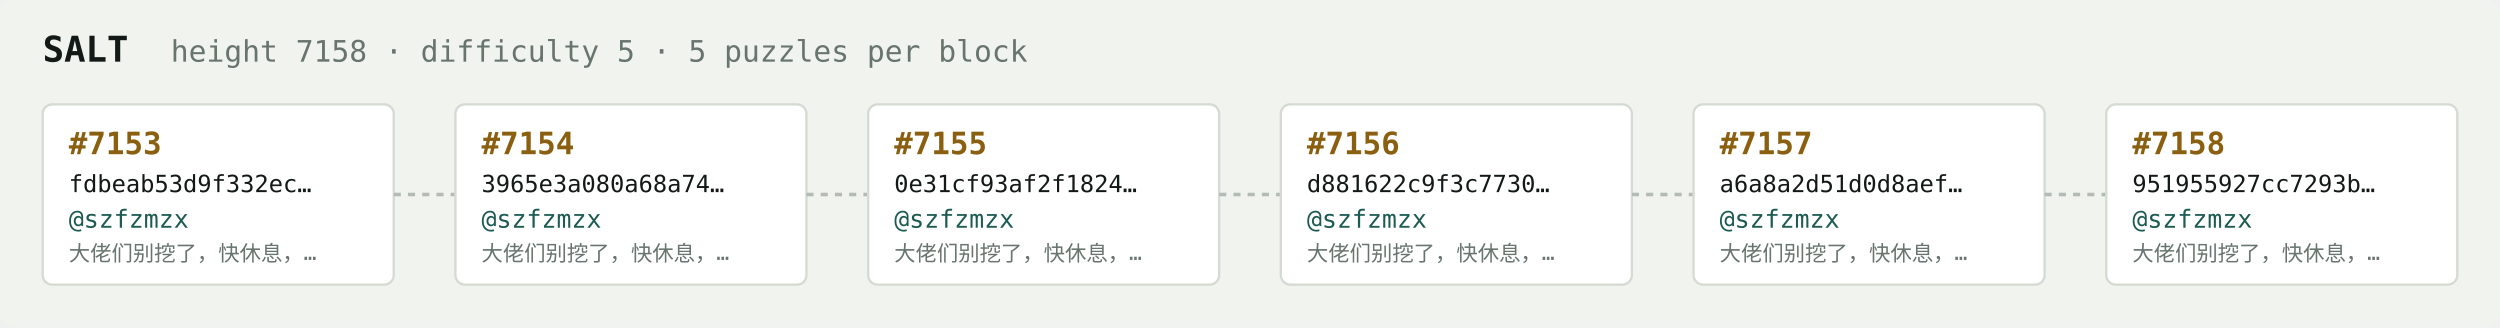
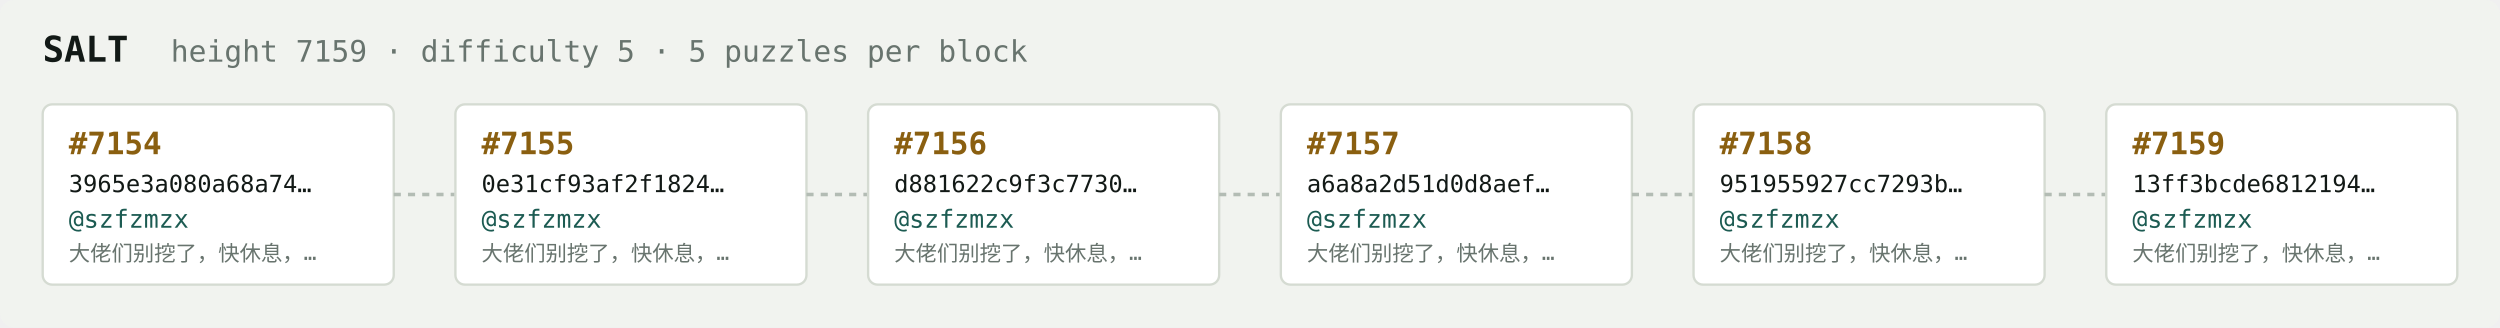
<svg xmlns="http://www.w3.org/2000/svg" width="1054" height="138" viewBox="0 0 1054 138" font-family="ui-monospace,SFMono-Regular,Menlo,monospace">
  <rect fill="#f1f3ef" width="1054" height="138" rx="6" />
  <text x="18" y="26" fill="#121916" font-size="15" font-weight="700">SALT</text>
-   <text x="72" y="26" fill="#68746e" font-size="12.5">height 7158 · difficulty 5 · 5 puzzles per block</text>
+   <text x="72" y="26" fill="#68746e" font-size="12.5">height 7159 · difficulty 5 · 5 puzzles per block</text>
  <rect x="18" y="44" width="148" height="76" rx="4" fill="#ffffff" stroke="#d5dbd2" stroke-width="1" />
-   <text x="29" y="65" fill="#8a5f10" font-size="13" font-weight="700">#7153</text>
-   <text x="29" y="81" fill="#121916" font-size="10">fdbeab53d9f332ec…</text>
+   <text x="29" y="65" fill="#8a5f10" font-size="13" font-weight="700">#7154</text>
+   <text x="29" y="81" fill="#121916" font-size="10">3965e3a080a68a74…</text>
  <text x="29" y="96" fill="#1c5b52" font-size="10.5">@szfzmzx</text>
  <text x="29" y="110" fill="#68746e" font-size="9">大佬们别挖了，快休息，…</text>
  <line x1="166" y1="82.0" x2="192" y2="82.0" stroke="#b3bcb4" stroke-width="1.5" stroke-dasharray="3 3" />
  <rect x="192" y="44" width="148" height="76" rx="4" fill="#ffffff" stroke="#d5dbd2" stroke-width="1" />
-   <text x="203" y="65" fill="#8a5f10" font-size="13" font-weight="700">#7154</text>
-   <text x="203" y="81" fill="#121916" font-size="10">3965e3a080a68a74…</text>
+   <text x="203" y="65" fill="#8a5f10" font-size="13" font-weight="700">#7155</text>
+   <text x="203" y="81" fill="#121916" font-size="10">0e31cf93af2f1824…</text>
  <text x="203" y="96" fill="#1c5b52" font-size="10.5">@szfzmzx</text>
  <text x="203" y="110" fill="#68746e" font-size="9">大佬们别挖了，快休息，…</text>
  <line x1="340" y1="82.0" x2="366" y2="82.0" stroke="#b3bcb4" stroke-width="1.5" stroke-dasharray="3 3" />
  <rect x="366" y="44" width="148" height="76" rx="4" fill="#ffffff" stroke="#d5dbd2" stroke-width="1" />
-   <text x="377" y="65" fill="#8a5f10" font-size="13" font-weight="700">#7155</text>
-   <text x="377" y="81" fill="#121916" font-size="10">0e31cf93af2f1824…</text>
+   <text x="377" y="65" fill="#8a5f10" font-size="13" font-weight="700">#7156</text>
+   <text x="377" y="81" fill="#121916" font-size="10">d881622c9f3c7730…</text>
  <text x="377" y="96" fill="#1c5b52" font-size="10.5">@szfzmzx</text>
  <text x="377" y="110" fill="#68746e" font-size="9">大佬们别挖了，快休息，…</text>
  <line x1="514" y1="82.0" x2="540" y2="82.0" stroke="#b3bcb4" stroke-width="1.5" stroke-dasharray="3 3" />
  <rect x="540" y="44" width="148" height="76" rx="4" fill="#ffffff" stroke="#d5dbd2" stroke-width="1" />
-   <text x="551" y="65" fill="#8a5f10" font-size="13" font-weight="700">#7156</text>
-   <text x="551" y="81" fill="#121916" font-size="10">d881622c9f3c7730…</text>
+   <text x="551" y="65" fill="#8a5f10" font-size="13" font-weight="700">#7157</text>
+   <text x="551" y="81" fill="#121916" font-size="10">a6a8a2d51d0d8aef…</text>
  <text x="551" y="96" fill="#1c5b52" font-size="10.5">@szfzmzx</text>
  <text x="551" y="110" fill="#68746e" font-size="9">大佬们别挖了，快休息，…</text>
  <line x1="688" y1="82.0" x2="714" y2="82.0" stroke="#b3bcb4" stroke-width="1.5" stroke-dasharray="3 3" />
  <rect x="714" y="44" width="148" height="76" rx="4" fill="#ffffff" stroke="#d5dbd2" stroke-width="1" />
-   <text x="725" y="65" fill="#8a5f10" font-size="13" font-weight="700">#7157</text>
-   <text x="725" y="81" fill="#121916" font-size="10">a6a8a2d51d0d8aef…</text>
+   <text x="725" y="65" fill="#8a5f10" font-size="13" font-weight="700">#7158</text>
+   <text x="725" y="81" fill="#121916" font-size="10">951955927cc7293b…</text>
  <text x="725" y="96" fill="#1c5b52" font-size="10.5">@szfzmzx</text>
  <text x="725" y="110" fill="#68746e" font-size="9">大佬们别挖了，快休息，…</text>
  <line x1="862" y1="82.0" x2="888" y2="82.0" stroke="#b3bcb4" stroke-width="1.5" stroke-dasharray="3 3" />
  <rect x="888" y="44" width="148" height="76" rx="4" fill="#ffffff" stroke="#d5dbd2" stroke-width="1" />
-   <text x="899" y="65" fill="#8a5f10" font-size="13" font-weight="700">#7158</text>
-   <text x="899" y="81" fill="#121916" font-size="10">951955927cc7293b…</text>
+   <text x="899" y="65" fill="#8a5f10" font-size="13" font-weight="700">#7159</text>
+   <text x="899" y="81" fill="#121916" font-size="10">13ff3bcde6812194…</text>
  <text x="899" y="96" fill="#1c5b52" font-size="10.5">@szfzmzx</text>
  <text x="899" y="110" fill="#68746e" font-size="9">大佬们别挖了，快休息，…</text>
</svg>
